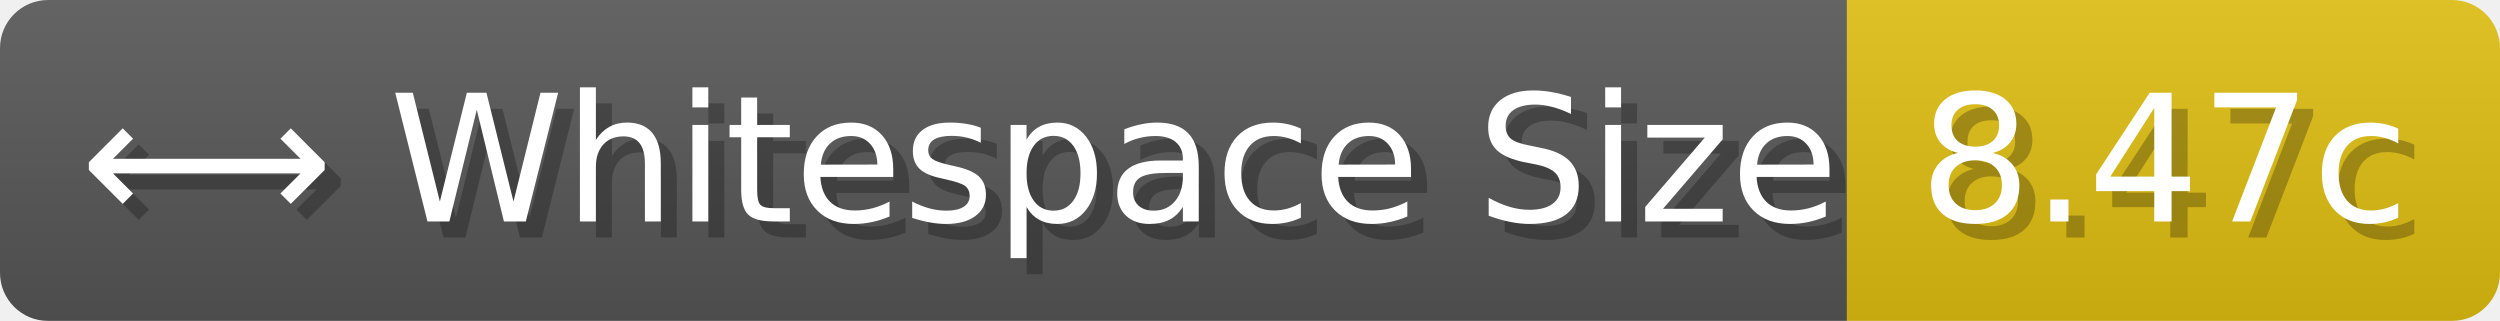
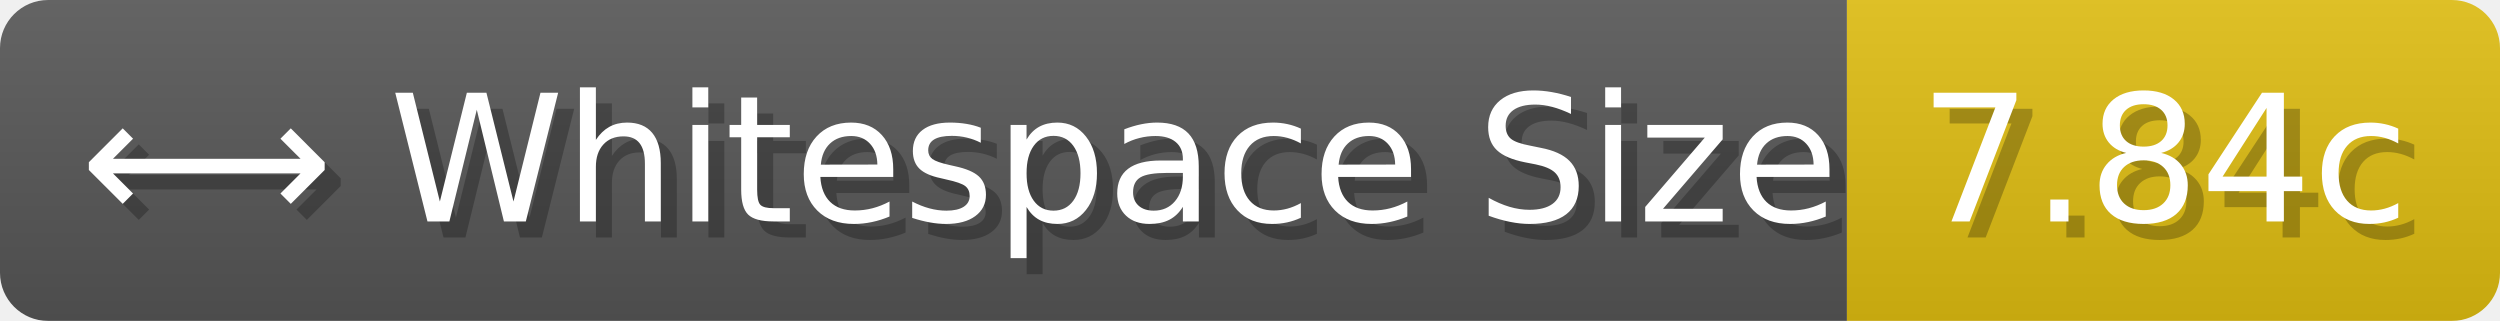
- <svg xmlns="http://www.w3.org/2000/svg" width="155.8" height="20" viewBox="0 0 1558 200" role="img" aria-label="⟷ Whitespace Size: 8.47c">
+ <svg xmlns="http://www.w3.org/2000/svg" width="155.8" height="20" viewBox="0 0 1558 200" role="img" aria-label="⟷ Whitespace Size: 7.84c">
  <linearGradient id="a" x2="0" y2="100%">
    <stop offset="0" stop-opacity=".1" stop-color="#EEE" />
    <stop offset="1" stop-opacity=".1" />
  </linearGradient>
  <mask id="m">
    <rect width="1558" height="200" rx="30" fill="#FFF" />
  </mask>
  <g mask="url(#m)">
    <rect width="1151" height="200" fill="#555" />
    <rect width="407" height="200" fill="#DB1" x="1151" />
    <rect width="1558" height="200" fill="url(#a)" />
  </g>
  <g aria-hidden="true" fill="#fff" text-anchor="start" font-family="Verdana,DejaVu Sans,sans-serif" font-size="110">
    <text x="60" y="148" textLength="1051" fill="#000" opacity="0.25">⟷ Whitespace Size</text>
    <text x="50" y="138" textLength="1051">⟷ Whitespace Size</text>
-     <text x="1206" y="148" textLength="307" fill="#000" opacity="0.25">8.47c</text>
-     <text x="1196" y="138" textLength="307">8.47c</text>
+     <text x="1206" y="148" textLength="307" fill="#000" opacity="0.25">7.84c</text>
+     <text x="1196" y="138" textLength="307">7.84c</text>
  </g>
</svg>
